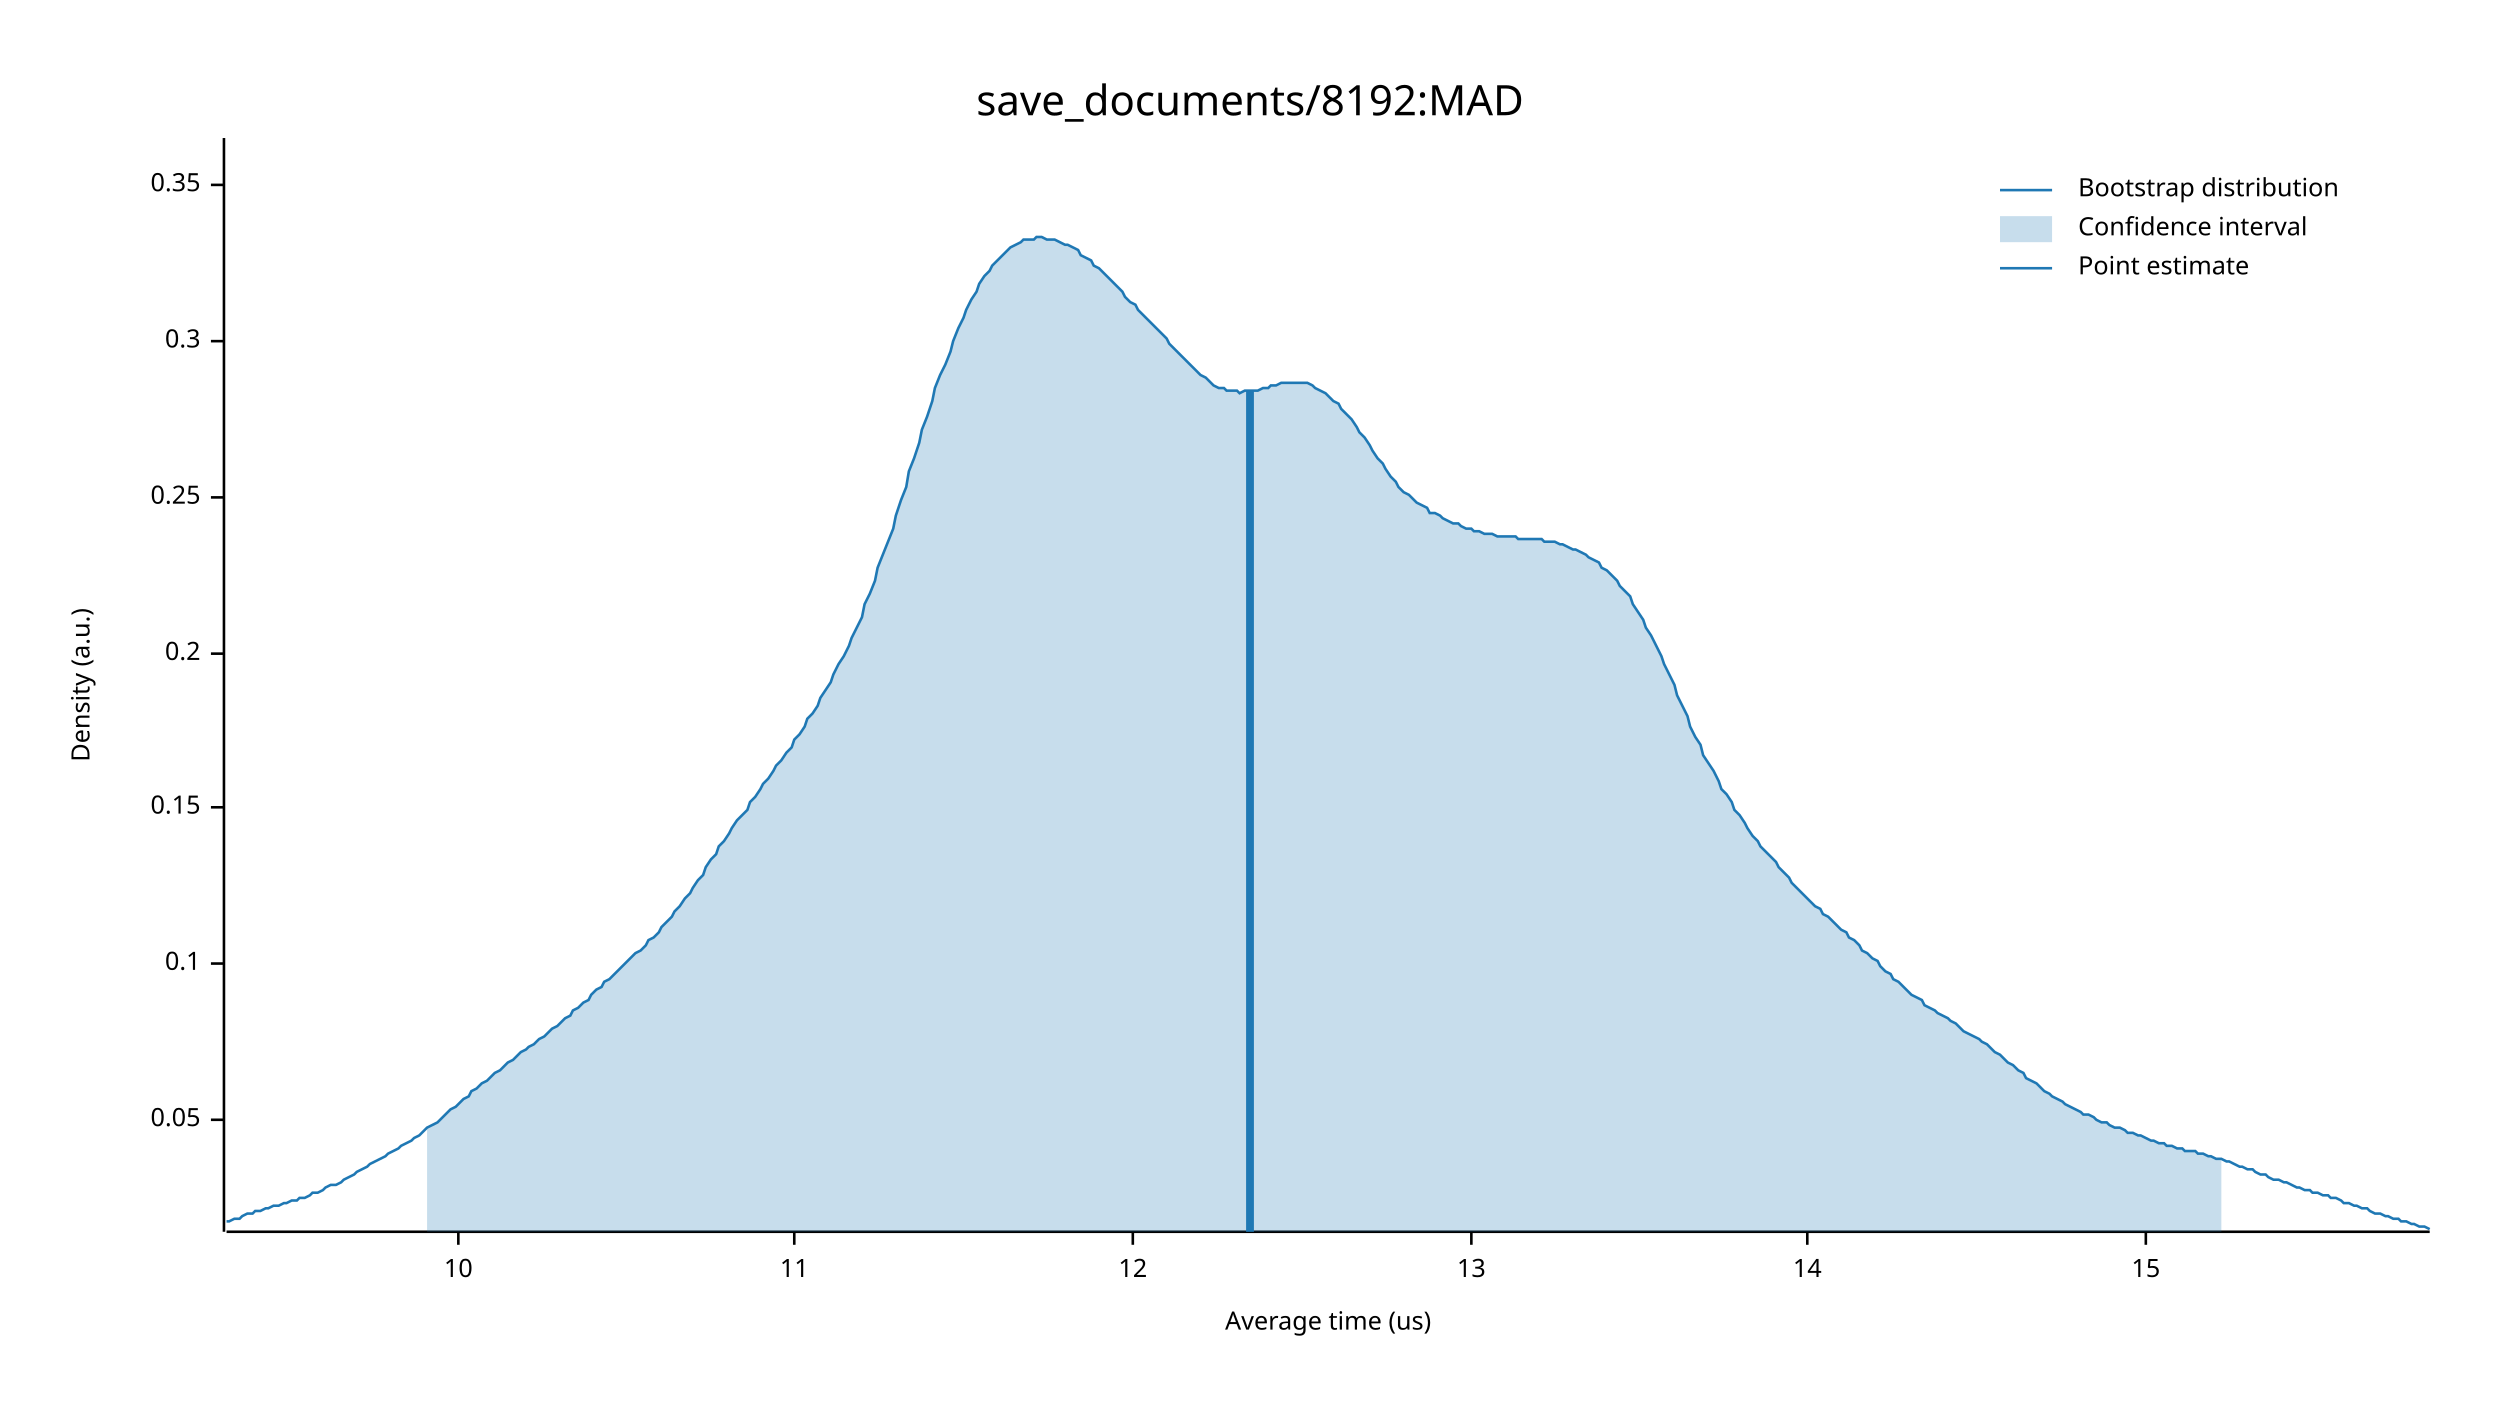
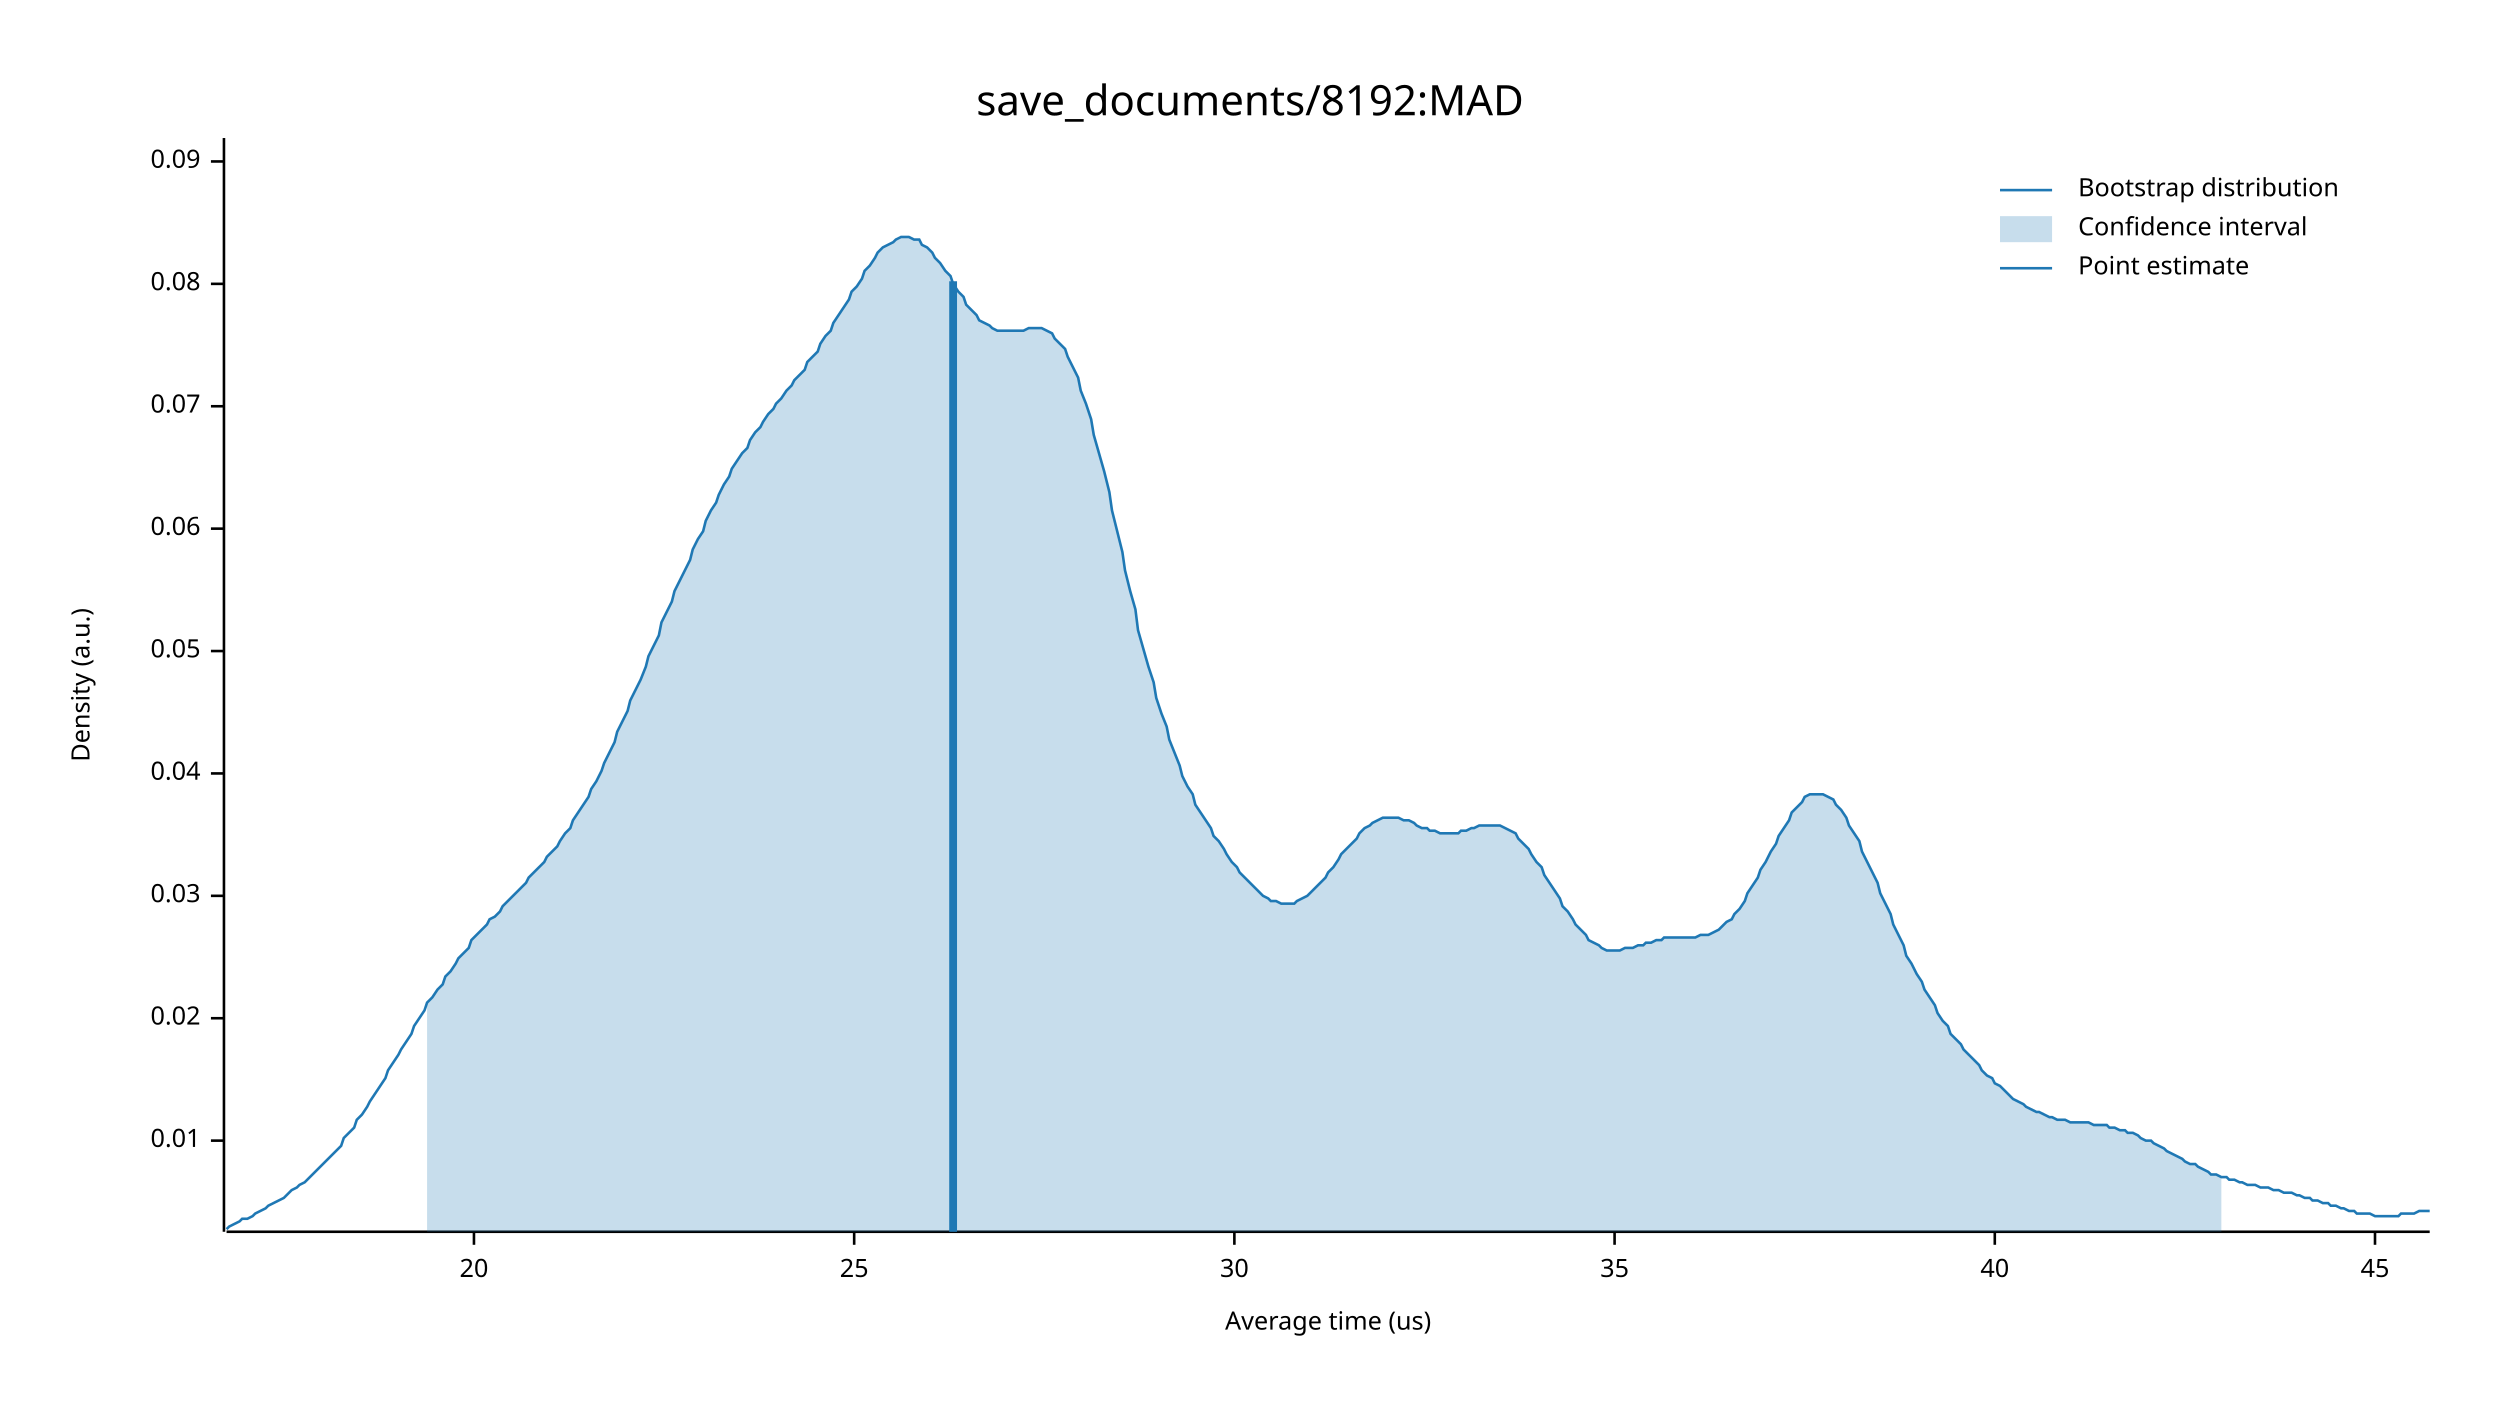
<svg xmlns="http://www.w3.org/2000/svg" width="960" height="540" viewBox="0 0 960 540">
  <text x="480" y="32" dy="0.76em" text-anchor="middle" font-family="sans-serif" font-size="16.129" opacity="1" fill="#000000">
save_documents/8192:MAD
</text>
  <text x="27" y="263" dy="0.76em" text-anchor="middle" font-family="sans-serif" font-size="9.677" opacity="1" fill="#000000" transform="rotate(270, 27, 263)">
Density (a.u.)
</text>
  <text x="510" y="513" dy="-0.5ex" text-anchor="middle" font-family="sans-serif" font-size="9.677" opacity="1" fill="#000000">
Average time (us)
</text>
  <polyline fill="none" opacity="1" stroke="#000000" stroke-width="1" points="86,53 86,473 " />
-   <text x="77" y="430" dy="0.5ex" text-anchor="end" font-family="sans-serif" font-size="9.677" opacity="1" fill="#000000">
+   <text x="77" y="438" dy="0.5ex" text-anchor="end" font-family="sans-serif" font-size="9.677" opacity="1" fill="#000000">
+ 0.01
+ </text>
+   <polyline fill="none" opacity="1" stroke="#000000" stroke-width="1" points="81,438 86,438 " />
+   <text x="77" y="391" dy="0.5ex" text-anchor="end" font-family="sans-serif" font-size="9.677" opacity="1" fill="#000000">
+ 0.02
+ </text>
+   <polyline fill="none" opacity="1" stroke="#000000" stroke-width="1" points="81,391 86,391 " />
+   <text x="77" y="344" dy="0.5ex" text-anchor="end" font-family="sans-serif" font-size="9.677" opacity="1" fill="#000000">
+ 0.03
+ </text>
+   <polyline fill="none" opacity="1" stroke="#000000" stroke-width="1" points="81,344 86,344 " />
+   <text x="77" y="297" dy="0.5ex" text-anchor="end" font-family="sans-serif" font-size="9.677" opacity="1" fill="#000000">
+ 0.04
+ </text>
+   <polyline fill="none" opacity="1" stroke="#000000" stroke-width="1" points="81,297 86,297 " />
+   <text x="77" y="250" dy="0.5ex" text-anchor="end" font-family="sans-serif" font-size="9.677" opacity="1" fill="#000000">
0.05
</text>
-   <polyline fill="none" opacity="1" stroke="#000000" stroke-width="1" points="81,430 86,430 " />
-   <text x="77" y="370" dy="0.5ex" text-anchor="end" font-family="sans-serif" font-size="9.677" opacity="1" fill="#000000">
- 0.1
+   <polyline fill="none" opacity="1" stroke="#000000" stroke-width="1" points="81,250 86,250 " />
+   <text x="77" y="203" dy="0.5ex" text-anchor="end" font-family="sans-serif" font-size="9.677" opacity="1" fill="#000000">
+ 0.06
</text>
-   <polyline fill="none" opacity="1" stroke="#000000" stroke-width="1" points="81,370 86,370 " />
-   <text x="77" y="310" dy="0.5ex" text-anchor="end" font-family="sans-serif" font-size="9.677" opacity="1" fill="#000000">
- 0.15
+   <polyline fill="none" opacity="1" stroke="#000000" stroke-width="1" points="81,203 86,203 " />
+   <text x="77" y="156" dy="0.5ex" text-anchor="end" font-family="sans-serif" font-size="9.677" opacity="1" fill="#000000">
+ 0.07
</text>
-   <polyline fill="none" opacity="1" stroke="#000000" stroke-width="1" points="81,310 86,310 " />
-   <text x="77" y="251" dy="0.5ex" text-anchor="end" font-family="sans-serif" font-size="9.677" opacity="1" fill="#000000">
- 0.2
+   <polyline fill="none" opacity="1" stroke="#000000" stroke-width="1" points="81,156 86,156 " />
+   <text x="77" y="109" dy="0.5ex" text-anchor="end" font-family="sans-serif" font-size="9.677" opacity="1" fill="#000000">
+ 0.08
</text>
-   <polyline fill="none" opacity="1" stroke="#000000" stroke-width="1" points="81,251 86,251 " />
-   <text x="77" y="191" dy="0.5ex" text-anchor="end" font-family="sans-serif" font-size="9.677" opacity="1" fill="#000000">
- 0.25
+   <polyline fill="none" opacity="1" stroke="#000000" stroke-width="1" points="81,109 86,109 " />
+   <text x="77" y="62" dy="0.5ex" text-anchor="end" font-family="sans-serif" font-size="9.677" opacity="1" fill="#000000">
+ 0.09
</text>
-   <polyline fill="none" opacity="1" stroke="#000000" stroke-width="1" points="81,191 86,191 " />
-   <text x="77" y="131" dy="0.5ex" text-anchor="end" font-family="sans-serif" font-size="9.677" opacity="1" fill="#000000">
- 0.3
+   <polyline fill="none" opacity="1" stroke="#000000" stroke-width="1" points="81,62 86,62 " />
+   <polyline fill="none" opacity="1" stroke="#000000" stroke-width="1" points="87,473 933,473 " />
+   <text x="182" y="483" dy="0.76em" text-anchor="middle" font-family="sans-serif" font-size="9.677" opacity="1" fill="#000000">
+ 20
</text>
-   <polyline fill="none" opacity="1" stroke="#000000" stroke-width="1" points="81,131 86,131 " />
-   <text x="77" y="71" dy="0.5ex" text-anchor="end" font-family="sans-serif" font-size="9.677" opacity="1" fill="#000000">
- 0.35
+   <polyline fill="none" opacity="1" stroke="#000000" stroke-width="1" points="182,473 182,478 " />
+   <text x="328" y="483" dy="0.76em" text-anchor="middle" font-family="sans-serif" font-size="9.677" opacity="1" fill="#000000">
+ 25
</text>
-   <polyline fill="none" opacity="1" stroke="#000000" stroke-width="1" points="81,71 86,71 " />
-   <polyline fill="none" opacity="1" stroke="#000000" stroke-width="1" points="87,473 933,473 " />
-   <text x="176" y="483" dy="0.76em" text-anchor="middle" font-family="sans-serif" font-size="9.677" opacity="1" fill="#000000">
- 10
+   <polyline fill="none" opacity="1" stroke="#000000" stroke-width="1" points="328,473 328,478 " />
+   <text x="474" y="483" dy="0.76em" text-anchor="middle" font-family="sans-serif" font-size="9.677" opacity="1" fill="#000000">
+ 30
</text>
-   <polyline fill="none" opacity="1" stroke="#000000" stroke-width="1" points="176,473 176,478 " />
-   <text x="305" y="483" dy="0.76em" text-anchor="middle" font-family="sans-serif" font-size="9.677" opacity="1" fill="#000000">
- 11
+   <polyline fill="none" opacity="1" stroke="#000000" stroke-width="1" points="474,473 474,478 " />
+   <text x="620" y="483" dy="0.76em" text-anchor="middle" font-family="sans-serif" font-size="9.677" opacity="1" fill="#000000">
+ 35
</text>
-   <polyline fill="none" opacity="1" stroke="#000000" stroke-width="1" points="305,473 305,478 " />
-   <text x="435" y="483" dy="0.76em" text-anchor="middle" font-family="sans-serif" font-size="9.677" opacity="1" fill="#000000">
- 12
+   <polyline fill="none" opacity="1" stroke="#000000" stroke-width="1" points="620,473 620,478 " />
+   <text x="766" y="483" dy="0.76em" text-anchor="middle" font-family="sans-serif" font-size="9.677" opacity="1" fill="#000000">
+ 40
</text>
-   <polyline fill="none" opacity="1" stroke="#000000" stroke-width="1" points="435,473 435,478 " />
-   <text x="565" y="483" dy="0.76em" text-anchor="middle" font-family="sans-serif" font-size="9.677" opacity="1" fill="#000000">
- 13
+   <polyline fill="none" opacity="1" stroke="#000000" stroke-width="1" points="766,473 766,478 " />
+   <text x="912" y="483" dy="0.76em" text-anchor="middle" font-family="sans-serif" font-size="9.677" opacity="1" fill="#000000">
+ 45
</text>
-   <polyline fill="none" opacity="1" stroke="#000000" stroke-width="1" points="565,473 565,478 " />
-   <text x="694" y="483" dy="0.76em" text-anchor="middle" font-family="sans-serif" font-size="9.677" opacity="1" fill="#000000">
- 14
- </text>
-   <polyline fill="none" opacity="1" stroke="#000000" stroke-width="1" points="694,473 694,478 " />
-   <text x="824" y="483" dy="0.76em" text-anchor="middle" font-family="sans-serif" font-size="9.677" opacity="1" fill="#000000">
- 15
- </text>
-   <polyline fill="none" opacity="1" stroke="#000000" stroke-width="1" points="824,473 824,478 " />
-   <polyline fill="none" opacity="1" stroke="#1F78B4" stroke-width="1" points="87,469 88,469 90,468 92,468 93,467 95,466 97,466 98,465 100,465 102,464 103,464 105,463 107,463 109,462 110,462 112,461 114,461 115,460 117,460 119,459 120,458 122,458 124,457 125,456 127,455 129,455 131,454 132,453 134,452 136,451 137,450 139,449 141,448 142,447 144,446 146,445 148,444 149,443 151,442 153,441 154,440 156,439 158,438 159,437 161,436 163,434 164,433 166,432 168,431 170,429 171,428 173,426 175,425 176,424 178,422 180,421 181,419 183,418 185,416 187,415 188,414 190,412 192,411 193,410 195,408 197,407 198,406 200,404 202,403 203,402 205,401 207,399 209,398 210,397 212,395 214,394 215,393 217,391 219,390 220,388 222,387 224,385 226,384 227,382 229,380 231,379 232,377 234,376 236,374 237,373 239,371 241,369 242,368 244,366 246,365 248,363 249,361 251,360 253,358 254,356 256,354 258,352 259,350 261,348 263,345 265,343 266,341 268,338 270,336 271,333 273,330 275,328 276,325 278,323 280,320 281,318 283,315 285,313 287,311 288,308 290,306 292,303 293,301 295,299 297,296 298,294 300,292 302,289 304,287 305,284 307,282 309,279 310,276 312,274 314,271 315,268 317,265 319,262 320,259 322,255 324,252 326,248 327,245 329,241 331,237 332,232 334,228 336,223 337,218 339,213 341,208 343,203 344,198 346,192 348,187 349,181 351,176 353,170 354,165 356,160 358,154 359,149 361,144 363,140 365,135 366,131 368,126 370,122 371,119 373,115 375,112 376,109 378,106 380,104 381,102 383,100 385,98 387,96 388,95 390,94 392,93 393,92 395,92 397,92 398,91 400,91 402,92 404,92 405,92 407,93 409,94 410,94 412,95 414,96 415,98 417,99 419,100 420,102 422,103 424,105 426,107 427,108 429,110 431,112 432,114 434,116 436,117 437,119 439,121 441,123 443,125 444,126 446,128 448,130 449,132 451,134 453,136 454,137 456,139 458,141 459,142 461,144 463,145 465,147 466,148 468,149 470,149 471,150 473,150 475,150 476,151 478,150 480,150 482,150 483,150 485,149 487,149 488,148 490,148 492,147 493,147 495,147 497,147 498,147 500,147 502,147 504,148 505,149 507,150 509,151 510,152 512,154 514,155 515,157 517,159 519,161 521,164 522,166 524,168 526,171 527,173 529,176 531,178 532,180 534,183 536,185 537,187 539,189 541,190 543,192 544,193 546,194 548,195 549,197 551,197 553,198 554,199 556,200 558,201 560,201 561,202 563,203 565,203 566,204 568,204 570,205 571,205 573,205 575,206 576,206 578,206 580,206 582,206 583,207 585,207 587,207 588,207 590,207 592,207 593,208 595,208 597,208 599,209 600,209 602,210 604,211 605,211 607,212 609,213 610,214 612,215 614,216 615,218 617,219 619,221 621,223 622,225 624,227 626,229 627,232 629,235 631,238 632,241 634,244 636,248 638,252 639,255 641,259 643,263 644,267 646,271 648,275 649,279 651,283 653,286 654,290 656,293 658,296 660,300 661,303 663,305 665,308 666,311 668,313 670,316 671,318 673,321 675,323 676,325 678,327 680,329 682,331 683,333 685,335 687,337 688,339 690,341 692,343 693,344 695,346 697,348 699,349 700,351 702,352 704,354 705,355 707,357 709,358 710,360 712,361 714,363 715,365 717,366 719,368 721,369 722,371 724,373 726,374 727,376 729,377 731,379 732,380 734,382 736,383 738,384 739,386 741,387 743,388 744,389 746,390 748,391 749,392 751,393 753,395 754,396 756,397 758,398 760,399 761,400 763,401 765,403 766,404 768,405 770,407 771,408 773,409 775,411 777,412 778,414 780,415 782,416 783,417 785,419 787,420 788,421 790,422 792,423 793,424 795,425 797,426 799,427 800,428 802,428 804,429 805,430 807,431 809,431 810,432 812,433 814,433 816,434 817,435 819,435 821,436 822,436 824,437 826,438 827,438 829,439 831,439 832,440 834,440 836,441 838,441 839,442 841,442 843,442 844,443 846,443 848,444 849,444 851,445 853,445 855,446 856,446 858,447 860,448 861,448 863,449 865,449 866,450 868,451 870,451 871,452 873,453 875,453 877,454 878,454 880,455 882,456 883,456 885,457 887,457 888,458 890,458 892,459 894,459 895,460 897,460 899,461 900,462 902,462 904,463 905,463 907,464 909,464 910,465 912,466 914,466 916,467 917,467 919,468 921,468 922,469 924,469 926,470 927,470 929,471 931,471 933,472 " />
-   <polygon opacity="0.25" fill="#1F78B4" points="164,433 166,432 168,431 170,429 171,428 173,426 175,425 176,424 178,422 180,421 181,419 183,418 185,416 187,415 188,414 190,412 192,411 193,410 195,408 197,407 198,406 200,404 202,403 203,402 205,401 207,399 209,398 210,397 212,395 214,394 215,393 217,391 219,390 220,388 222,387 224,385 226,384 227,382 229,380 231,379 232,377 234,376 236,374 237,373 239,371 241,369 242,368 244,366 246,365 248,363 249,361 251,360 253,358 254,356 256,354 258,352 259,350 261,348 263,345 265,343 266,341 268,338 270,336 271,333 273,330 275,328 276,325 278,323 280,320 281,318 283,315 285,313 287,311 288,308 290,306 292,303 293,301 295,299 297,296 298,294 300,292 302,289 304,287 305,284 307,282 309,279 310,276 312,274 314,271 315,268 317,265 319,262 320,259 322,255 324,252 326,248 327,245 329,241 331,237 332,232 334,228 336,223 337,218 339,213 341,208 343,203 344,198 346,192 348,187 349,181 351,176 353,170 354,165 356,160 358,154 359,149 361,144 363,140 365,135 366,131 368,126 370,122 371,119 373,115 375,112 376,109 378,106 380,104 381,102 383,100 385,98 387,96 388,95 390,94 392,93 393,92 395,92 397,92 398,91 400,91 402,92 404,92 405,92 407,93 409,94 410,94 412,95 414,96 415,98 417,99 419,100 420,102 422,103 424,105 426,107 427,108 429,110 431,112 432,114 434,116 436,117 437,119 439,121 441,123 443,125 444,126 446,128 448,130 449,132 451,134 453,136 454,137 456,139 458,141 459,142 461,144 463,145 465,147 466,148 468,149 470,149 471,150 473,150 475,150 476,151 478,150 480,150 482,150 483,150 485,149 487,149 488,148 490,148 492,147 493,147 495,147 497,147 498,147 500,147 502,147 504,148 505,149 507,150 509,151 510,152 512,154 514,155 515,157 517,159 519,161 521,164 522,166 524,168 526,171 527,173 529,176 531,178 532,180 534,183 536,185 537,187 539,189 541,190 543,192 544,193 546,194 548,195 549,197 551,197 553,198 554,199 556,200 558,201 560,201 561,202 563,203 565,203 566,204 568,204 570,205 571,205 573,205 575,206 576,206 578,206 580,206 582,206 583,207 585,207 587,207 588,207 590,207 592,207 593,208 595,208 597,208 599,209 600,209 602,210 604,211 605,211 607,212 609,213 610,214 612,215 614,216 615,218 617,219 619,221 621,223 622,225 624,227 626,229 627,232 629,235 631,238 632,241 634,244 636,248 638,252 639,255 641,259 643,263 644,267 646,271 648,275 649,279 651,283 653,286 654,290 656,293 658,296 660,300 661,303 663,305 665,308 666,311 668,313 670,316 671,318 673,321 675,323 676,325 678,327 680,329 682,331 683,333 685,335 687,337 688,339 690,341 692,343 693,344 695,346 697,348 699,349 700,351 702,352 704,354 705,355 707,357 709,358 710,360 712,361 714,363 715,365 717,366 719,368 721,369 722,371 724,373 726,374 727,376 729,377 731,379 732,380 734,382 736,383 738,384 739,386 741,387 743,388 744,389 746,390 748,391 749,392 751,393 753,395 754,396 756,397 758,398 760,399 761,400 763,401 765,403 766,404 768,405 770,407 771,408 773,409 775,411 777,412 778,414 780,415 782,416 783,417 785,419 787,420 788,421 790,422 792,423 793,424 795,425 797,426 799,427 800,428 802,428 804,429 805,430 807,431 809,431 810,432 812,433 814,433 816,434 817,435 819,435 821,436 822,436 824,437 826,438 827,438 829,439 831,439 832,440 834,440 836,441 838,441 839,442 841,442 843,442 844,443 846,443 848,444 849,444 851,445 853,445 853,473 164,473 " />
-   <polyline fill="none" opacity="1" stroke="#1F78B4" stroke-width="3" points="480,473 480,150 " />
+   <polyline fill="none" opacity="1" stroke="#000000" stroke-width="1" points="912,473 912,478 " />
+   <polyline fill="none" opacity="1" stroke="#1F78B4" stroke-width="1" points="87,472 88,471 90,470 92,469 93,468 95,468 97,467 98,466 100,465 102,464 103,463 105,462 107,461 109,460 110,459 112,457 114,456 115,455 117,454 119,452 120,451 122,449 124,447 125,446 127,444 129,442 131,440 132,437 134,435 136,433 137,430 139,428 141,425 142,423 144,420 146,417 148,414 149,411 151,408 153,405 154,403 156,400 158,397 159,394 161,391 163,388 164,385 166,383 168,380 170,378 171,375 173,373 175,370 176,368 178,366 180,364 181,361 183,359 185,357 187,355 188,353 190,352 192,350 193,348 195,346 197,344 198,343 200,341 202,339 203,337 205,335 207,333 209,331 210,329 212,327 214,325 215,323 217,320 219,318 220,315 222,312 224,309 226,306 227,303 229,300 231,296 232,293 234,289 236,285 237,281 239,277 241,273 242,269 244,265 246,261 248,256 249,252 251,248 253,244 254,239 256,235 258,231 259,227 261,223 263,219 265,215 266,211 268,207 270,204 271,200 273,196 275,193 276,190 278,186 280,183 281,180 283,177 285,174 287,172 288,169 290,166 292,164 293,162 295,159 297,157 298,155 300,153 302,150 304,148 305,146 307,144 309,142 310,139 312,137 314,135 315,132 317,129 319,127 320,124 322,121 324,118 326,115 327,112 329,110 331,107 332,104 334,102 336,99 337,97 339,95 341,94 343,93 344,92 346,91 348,91 349,91 351,92 353,92 354,94 356,95 358,97 359,99 361,101 363,104 365,106 366,109 368,112 370,114 371,117 373,119 375,121 376,123 378,124 380,125 381,126 383,127 385,127 387,127 388,127 390,127 392,127 393,127 395,126 397,126 398,126 400,126 402,127 404,128 405,130 407,132 409,134 410,137 412,141 414,145 415,150 417,155 419,161 420,167 422,174 424,181 426,189 427,196 429,204 431,212 432,219 434,227 436,234 437,242 439,249 441,256 443,262 444,268 446,274 448,279 449,284 451,289 453,294 454,298 456,302 458,305 459,309 461,312 463,315 465,318 466,321 468,323 470,326 471,328 473,331 475,333 476,335 478,337 480,339 482,341 483,342 485,344 487,345 488,346 490,346 492,347 493,347 495,347 497,347 498,346 500,345 502,344 504,342 505,341 507,339 509,337 510,335 512,333 514,330 515,328 517,326 519,324 521,322 522,320 524,318 526,317 527,316 529,315 531,314 532,314 534,314 536,314 537,314 539,315 541,315 543,316 544,317 546,318 548,318 549,319 551,319 553,320 554,320 556,320 558,320 560,320 561,319 563,319 565,318 566,318 568,317 570,317 571,317 573,317 575,317 576,317 578,318 580,319 582,320 583,322 585,324 587,326 588,328 590,331 592,333 593,336 595,339 597,342 599,345 600,348 602,350 604,353 605,355 607,357 609,359 610,361 612,362 614,363 615,364 617,365 619,365 621,365 622,365 624,364 626,364 627,364 629,363 631,363 632,362 634,362 636,361 638,361 639,360 641,360 643,360 644,360 646,360 648,360 649,360 651,360 653,359 654,359 656,359 658,358 660,357 661,356 663,354 665,353 666,351 668,349 670,346 671,343 673,340 675,337 676,334 678,331 680,327 682,324 683,321 685,318 687,315 688,312 690,310 692,308 693,306 695,305 697,305 699,305 700,305 702,306 704,307 705,309 707,311 709,314 710,317 712,320 714,323 715,327 717,331 719,335 721,339 722,343 724,347 726,351 727,355 729,359 731,363 732,367 734,370 736,374 738,377 739,380 741,383 743,386 744,389 746,392 748,394 749,397 751,399 753,401 754,403 756,405 758,407 760,409 761,411 763,413 765,414 766,416 768,417 770,419 771,420 773,422 775,423 777,424 778,425 780,426 782,427 783,427 785,428 787,429 788,429 790,430 792,430 793,430 795,431 797,431 799,431 800,431 802,431 804,432 805,432 807,432 809,432 810,433 812,433 814,434 816,434 817,435 819,435 821,436 822,437 824,438 826,438 827,439 829,440 831,441 832,442 834,443 836,444 838,445 839,446 841,447 843,447 844,448 846,449 848,450 849,451 851,451 853,452 855,452 856,453 858,453 860,454 861,454 863,455 865,455 866,455 868,456 870,456 871,456 873,457 875,457 877,458 878,458 880,458 882,459 883,459 885,460 887,460 888,461 890,461 892,462 894,462 895,463 897,463 899,464 900,464 902,465 904,465 905,466 907,466 909,466 910,466 912,467 914,467 916,467 917,467 919,467 921,467 922,466 924,466 926,466 927,466 929,465 931,465 933,465 " />
+   <polygon opacity="0.25" fill="#1F78B4" points="164,385 166,383 168,380 170,378 171,375 173,373 175,370 176,368 178,366 180,364 181,361 183,359 185,357 187,355 188,353 190,352 192,350 193,348 195,346 197,344 198,343 200,341 202,339 203,337 205,335 207,333 209,331 210,329 212,327 214,325 215,323 217,320 219,318 220,315 222,312 224,309 226,306 227,303 229,300 231,296 232,293 234,289 236,285 237,281 239,277 241,273 242,269 244,265 246,261 248,256 249,252 251,248 253,244 254,239 256,235 258,231 259,227 261,223 263,219 265,215 266,211 268,207 270,204 271,200 273,196 275,193 276,190 278,186 280,183 281,180 283,177 285,174 287,172 288,169 290,166 292,164 293,162 295,159 297,157 298,155 300,153 302,150 304,148 305,146 307,144 309,142 310,139 312,137 314,135 315,132 317,129 319,127 320,124 322,121 324,118 326,115 327,112 329,110 331,107 332,104 334,102 336,99 337,97 339,95 341,94 343,93 344,92 346,91 348,91 349,91 351,92 353,92 354,94 356,95 358,97 359,99 361,101 363,104 365,106 366,109 368,112 370,114 371,117 373,119 375,121 376,123 378,124 380,125 381,126 383,127 385,127 387,127 388,127 390,127 392,127 393,127 395,126 397,126 398,126 400,126 402,127 404,128 405,130 407,132 409,134 410,137 412,141 414,145 415,150 417,155 419,161 420,167 422,174 424,181 426,189 427,196 429,204 431,212 432,219 434,227 436,234 437,242 439,249 441,256 443,262 444,268 446,274 448,279 449,284 451,289 453,294 454,298 456,302 458,305 459,309 461,312 463,315 465,318 466,321 468,323 470,326 471,328 473,331 475,333 476,335 478,337 480,339 482,341 483,342 485,344 487,345 488,346 490,346 492,347 493,347 495,347 497,347 498,346 500,345 502,344 504,342 505,341 507,339 509,337 510,335 512,333 514,330 515,328 517,326 519,324 521,322 522,320 524,318 526,317 527,316 529,315 531,314 532,314 534,314 536,314 537,314 539,315 541,315 543,316 544,317 546,318 548,318 549,319 551,319 553,320 554,320 556,320 558,320 560,320 561,319 563,319 565,318 566,318 568,317 570,317 571,317 573,317 575,317 576,317 578,318 580,319 582,320 583,322 585,324 587,326 588,328 590,331 592,333 593,336 595,339 597,342 599,345 600,348 602,350 604,353 605,355 607,357 609,359 610,361 612,362 614,363 615,364 617,365 619,365 621,365 622,365 624,364 626,364 627,364 629,363 631,363 632,362 634,362 636,361 638,361 639,360 641,360 643,360 644,360 646,360 648,360 649,360 651,360 653,359 654,359 656,359 658,358 660,357 661,356 663,354 665,353 666,351 668,349 670,346 671,343 673,340 675,337 676,334 678,331 680,327 682,324 683,321 685,318 687,315 688,312 690,310 692,308 693,306 695,305 697,305 699,305 700,305 702,306 704,307 705,309 707,311 709,314 710,317 712,320 714,323 715,327 717,331 719,335 721,339 722,343 724,347 726,351 727,355 729,359 731,363 732,367 734,370 736,374 738,377 739,380 741,383 743,386 744,389 746,392 748,394 749,397 751,399 753,401 754,403 756,405 758,407 760,409 761,411 763,413 765,414 766,416 768,417 770,419 771,420 773,422 775,423 777,424 778,425 780,426 782,427 783,427 785,428 787,429 788,429 790,430 792,430 793,430 795,431 797,431 799,431 800,431 802,431 804,432 805,432 807,432 809,432 810,433 812,433 814,434 816,434 817,435 819,435 821,436 822,437 824,438 826,438 827,439 829,440 831,441 832,442 834,443 836,444 838,445 839,446 841,447 843,447 844,448 846,449 848,450 849,451 851,451 853,452 853,473 164,473 " />
+   <polyline fill="none" opacity="1" stroke="#1F78B4" stroke-width="3" points="366,473 366,108 " />
  <text x="798" y="68" dy="0.76em" text-anchor="start" font-family="sans-serif" font-size="9.677" opacity="1" fill="#000000">
Bootstrap distribution
</text>
  <text x="798" y="83" dy="0.76em" text-anchor="start" font-family="sans-serif" font-size="9.677" opacity="1" fill="#000000">
Confidence interval
</text>
  <text x="798" y="98" dy="0.76em" text-anchor="start" font-family="sans-serif" font-size="9.677" opacity="1" fill="#000000">
Point estimate
</text>
  <polyline fill="none" opacity="1" stroke="#1F78B4" stroke-width="1" points="768,73 788,73 " />
  <rect x="768" y="83" width="20" height="10" opacity="0.25" fill="#1F78B4" stroke="none" />
  <polyline fill="none" opacity="1" stroke="#1F78B4" stroke-width="1" points="768,103 788,103 " />
</svg>
